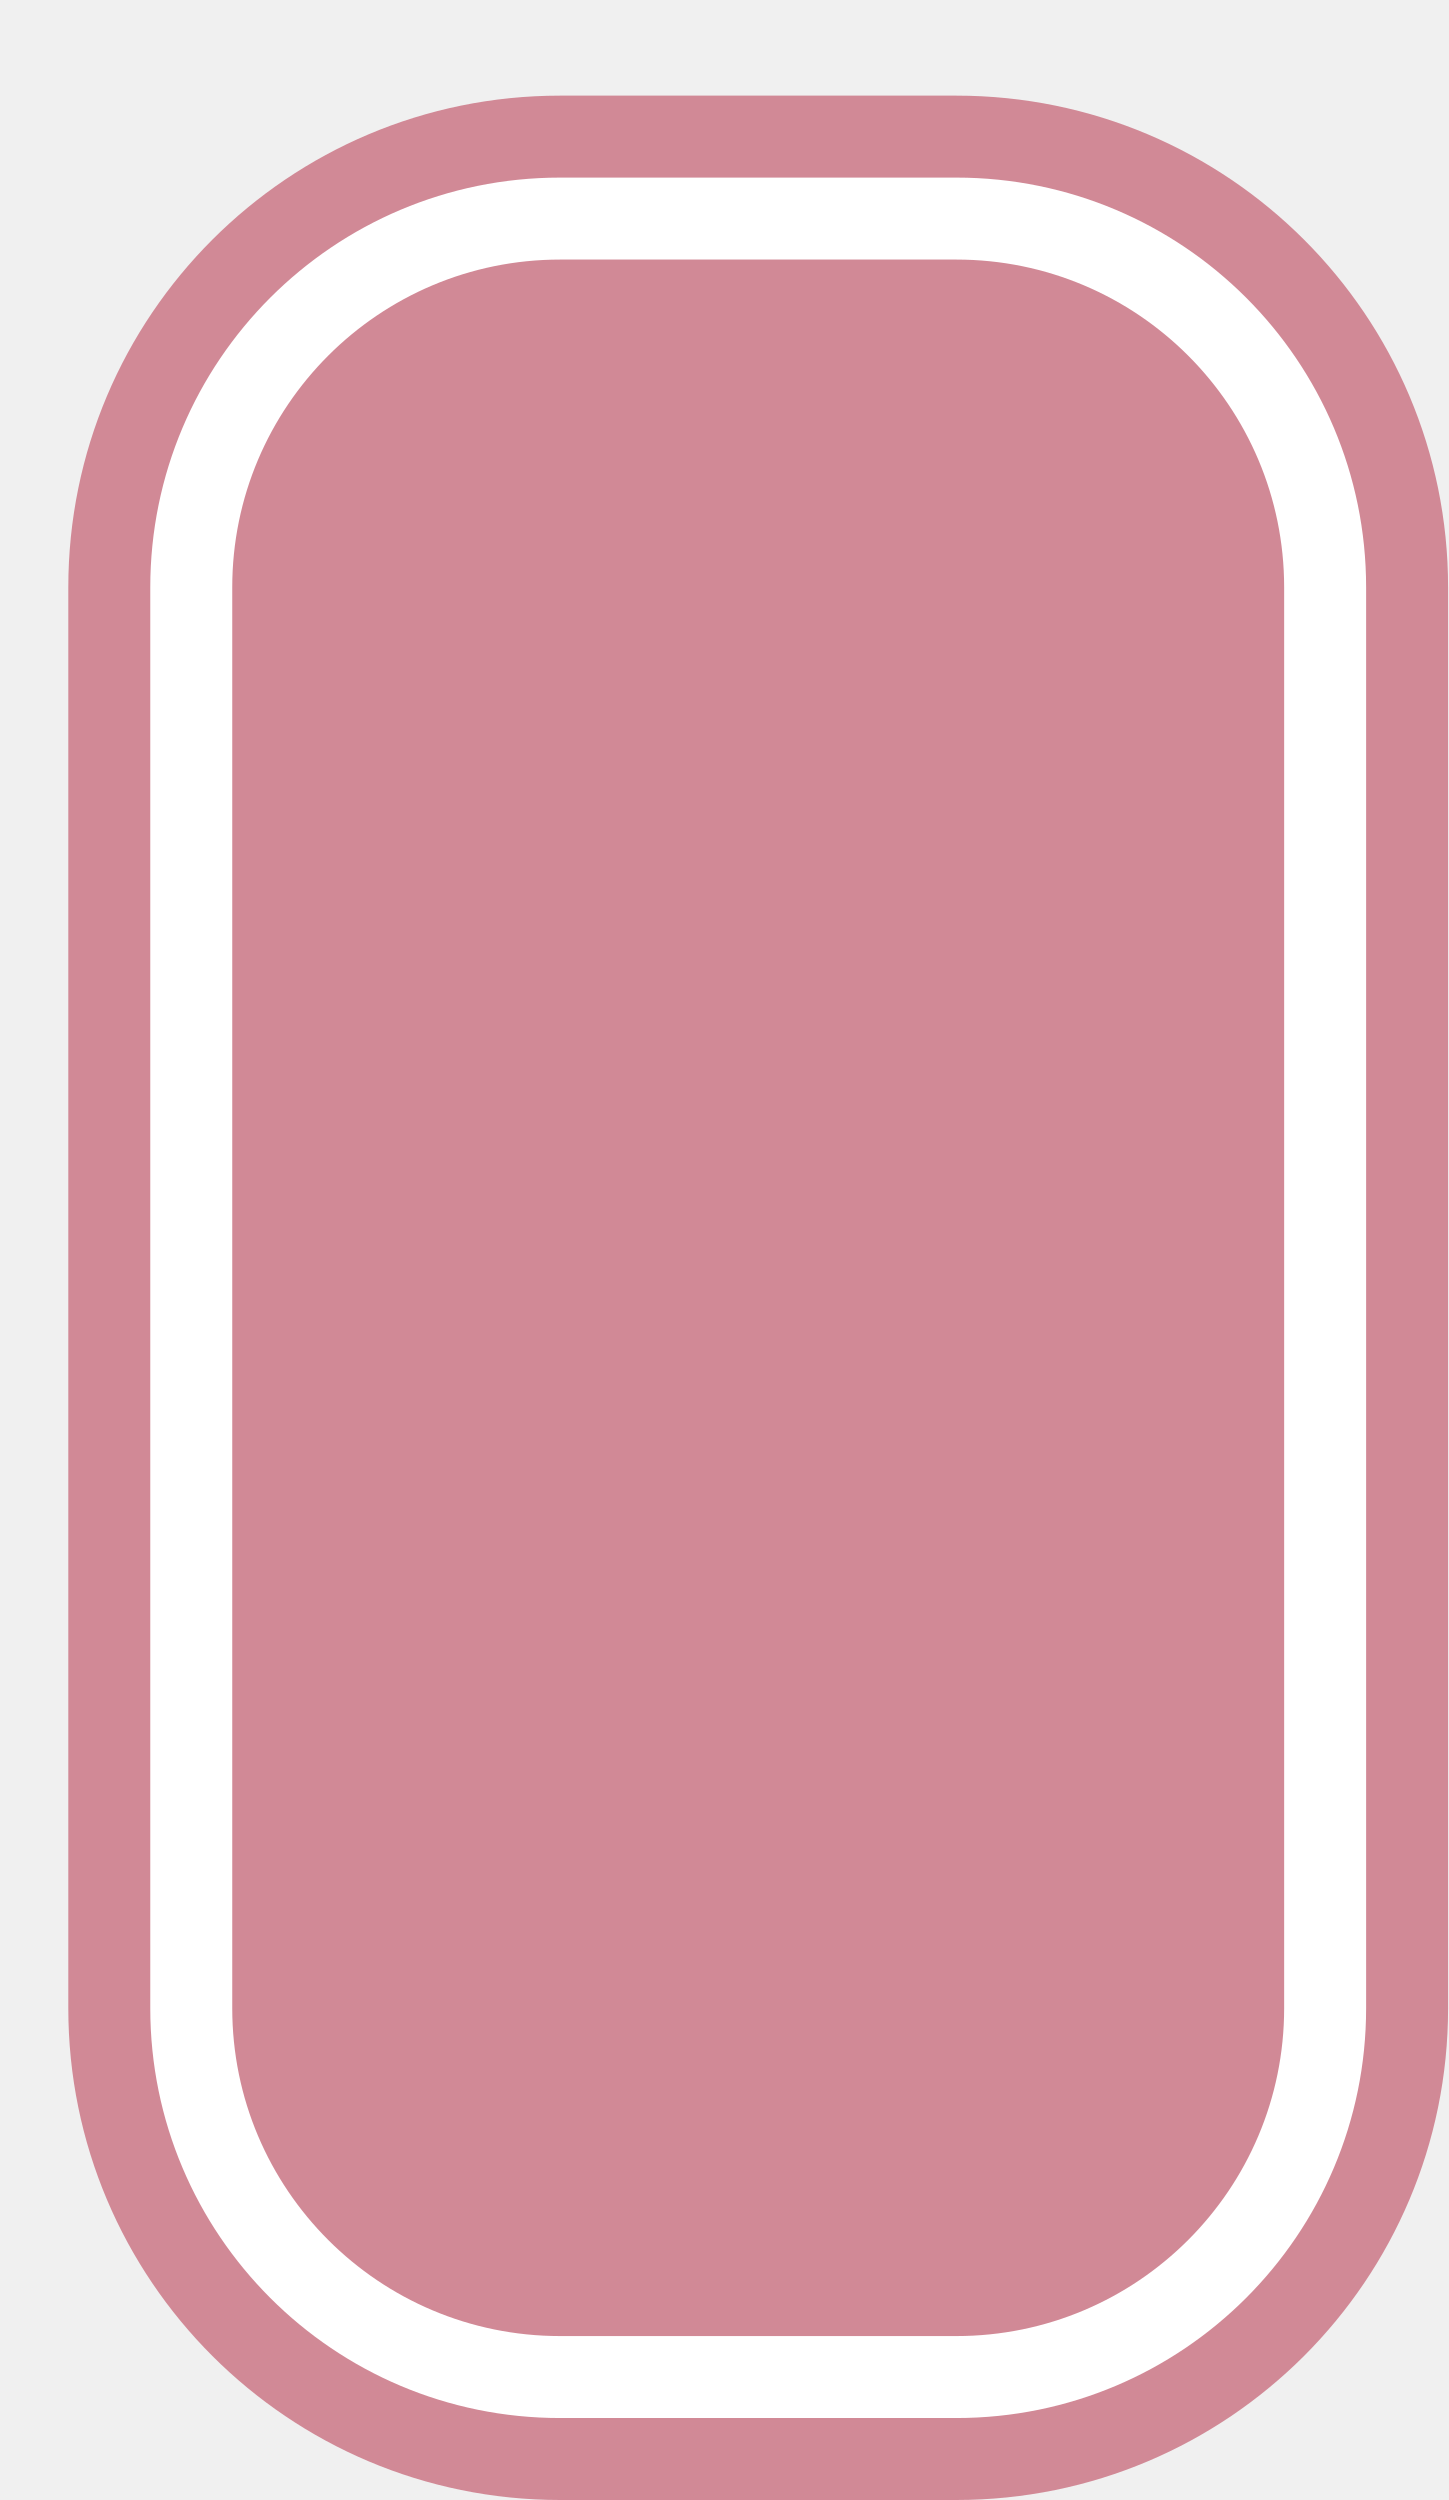
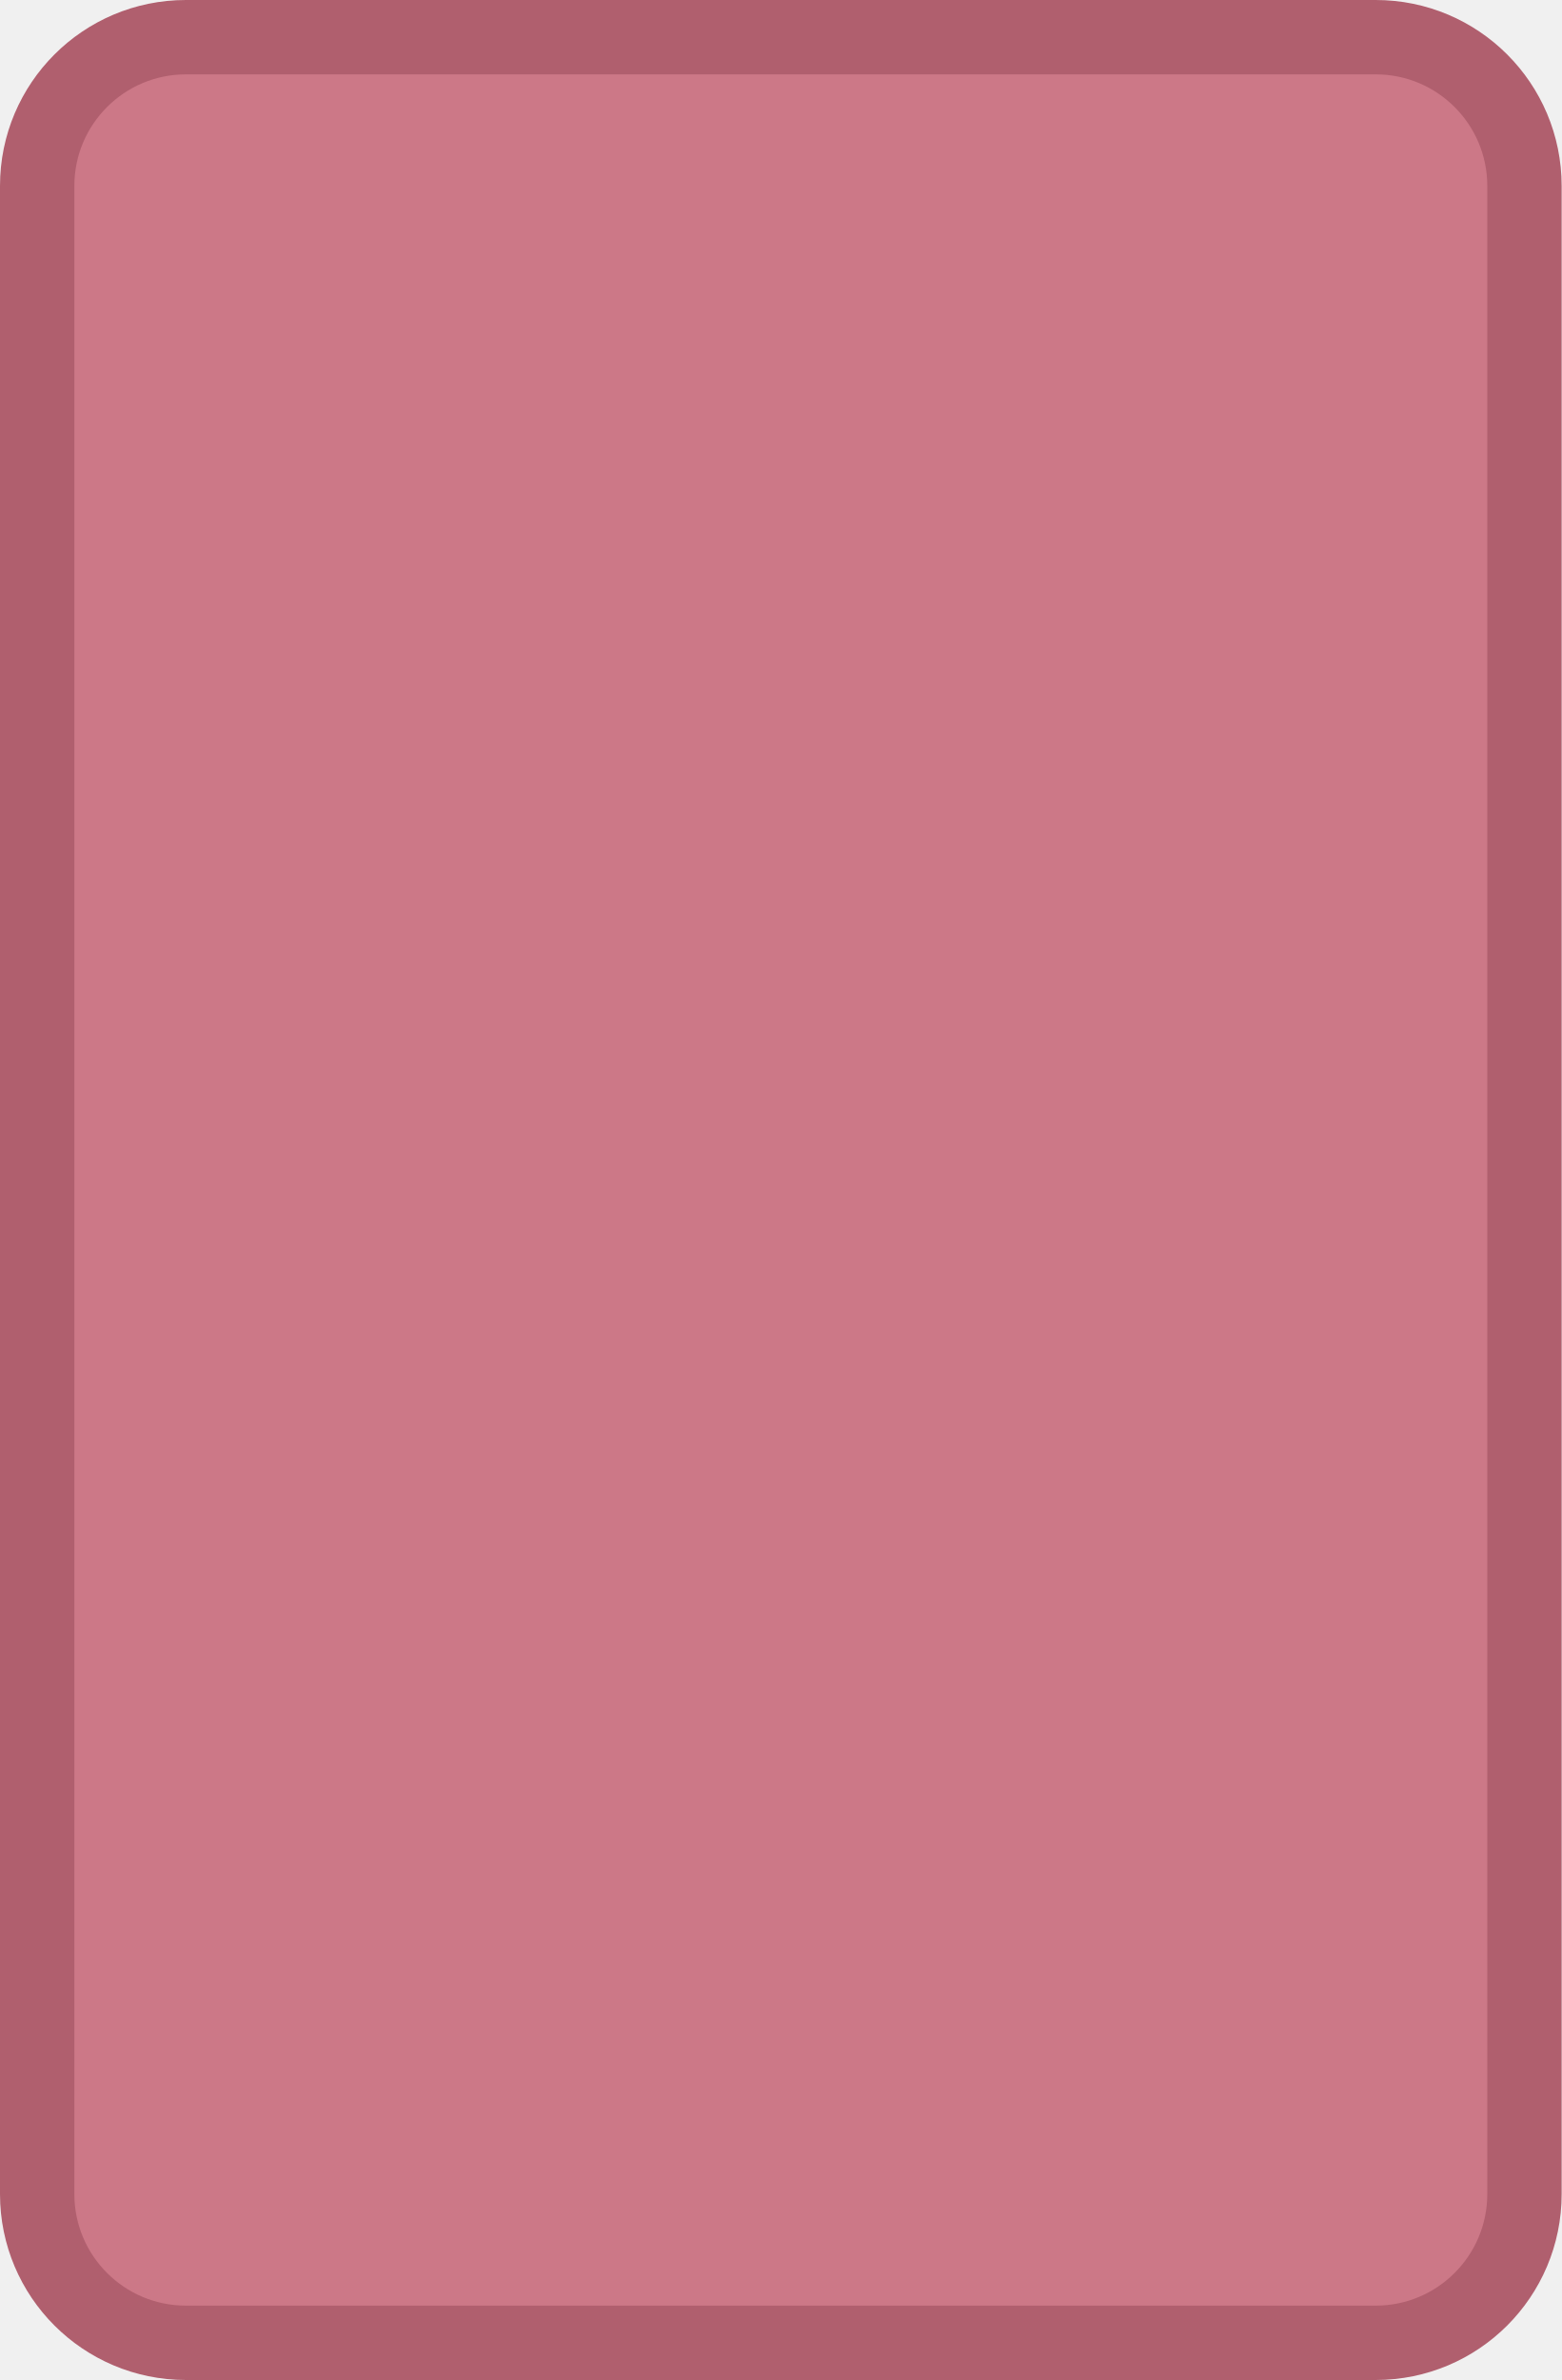
- <svg xmlns="http://www.w3.org/2000/svg" width="100%" height="100%" viewBox="0 0 26.50 45.75">
-   <rect x="1.25" y="1.75" height="44" width="25.25" rx="9" fill="#d18996" />
-   <rect x="2.75" y="3.25" height="41.0" width="22.25" rx="7.5" fill="white" />
-   <rect x="4.25" y="4.75" height="38.0" width="19.25" rx="6.0" fill="#d18996" />
+ <svg xmlns="http://www.w3.org/2000/svg" width="100%" height="100%" viewBox="0 0 21 32">
+   <rect x="0.5" y="0.5" width="20" height="31" rx="2" ry="2" id="shield" style="fill:#cc7887;stroke:#b05f6e;stroke-width:1;" />
</svg>
